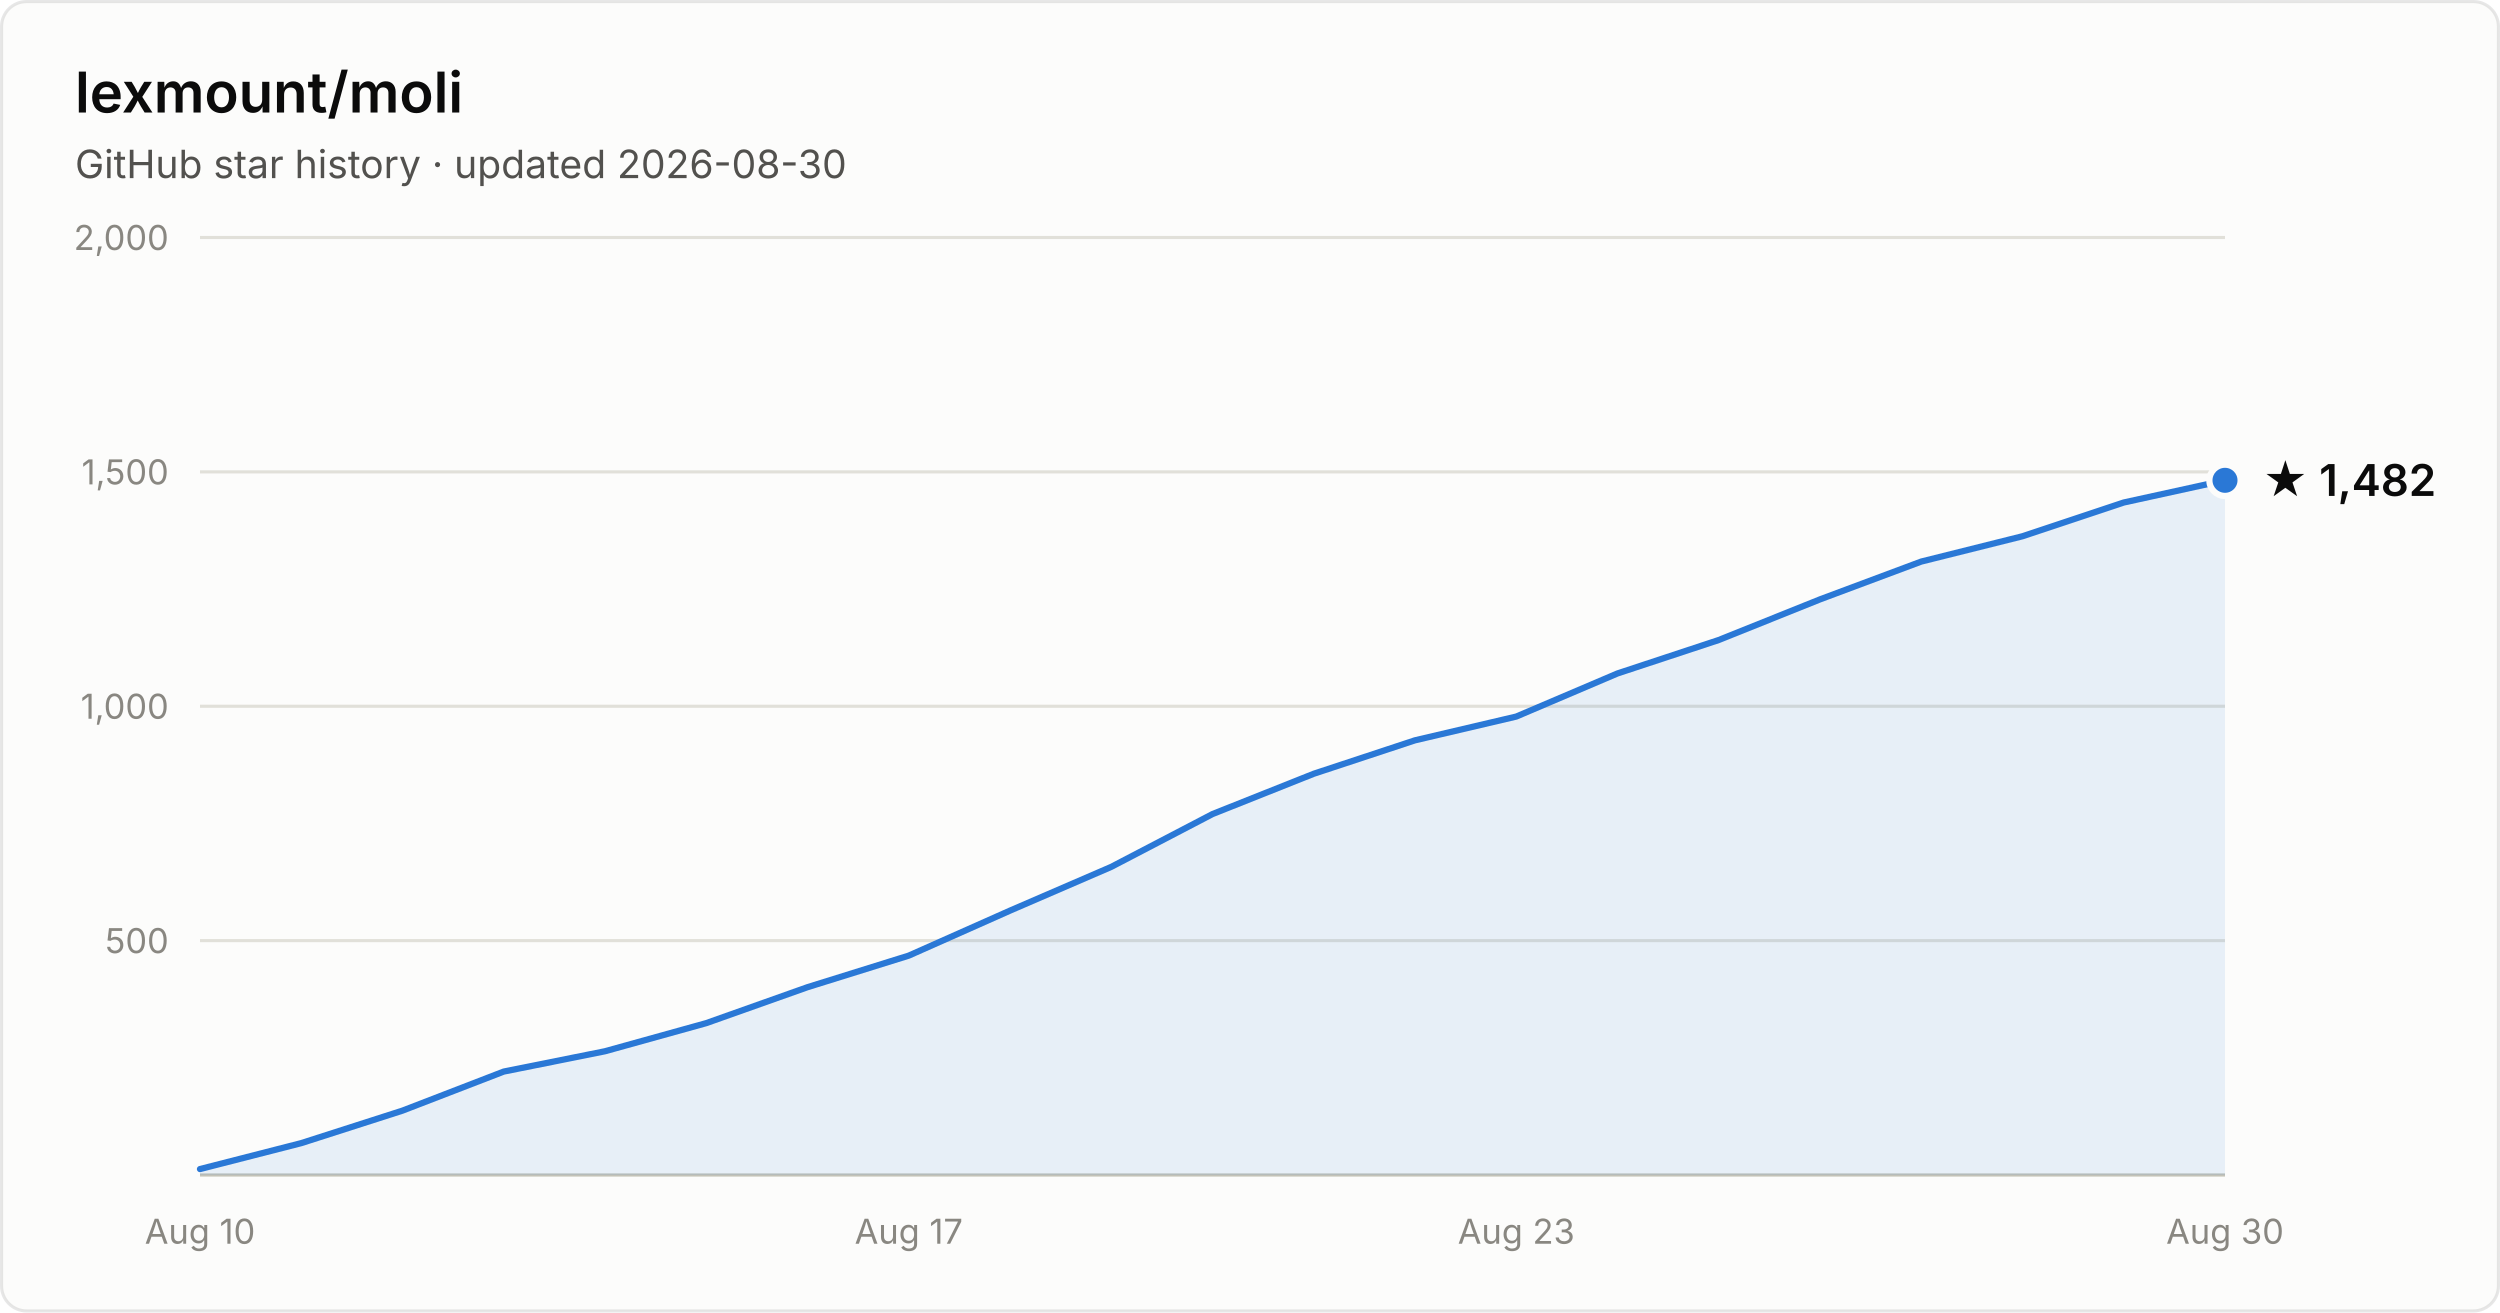
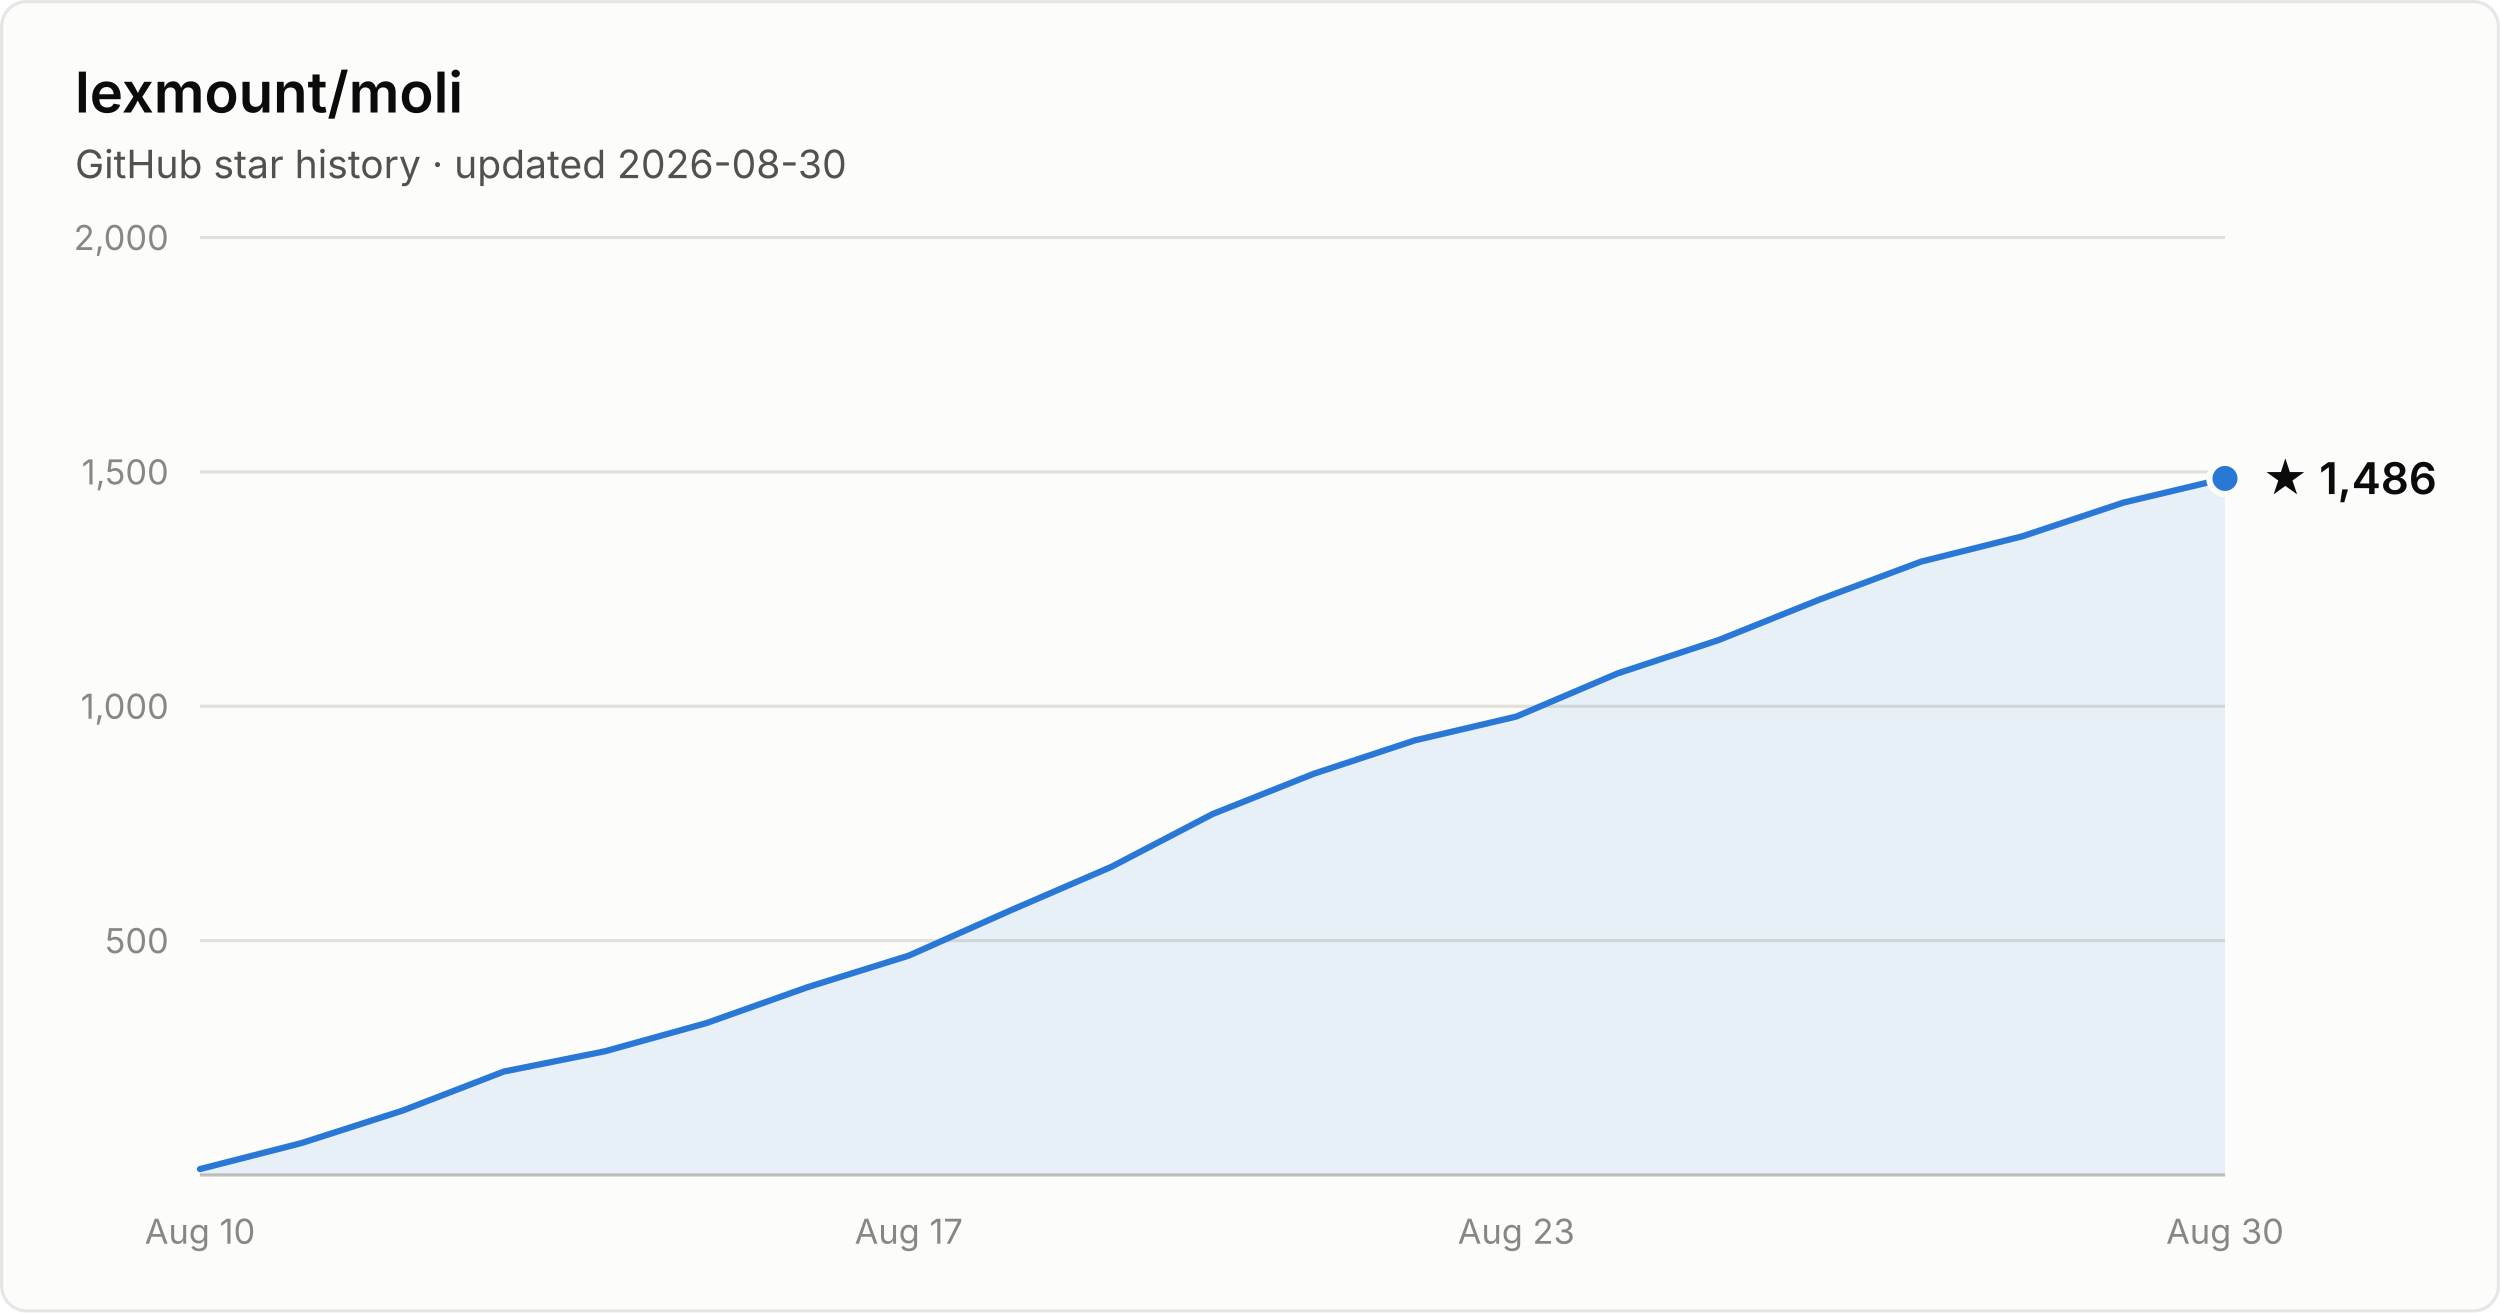
- <svg xmlns="http://www.w3.org/2000/svg" width="800" height="420" viewBox="0 0 800 420" font-family="system-ui, -apple-system, Segoe UI, sans-serif" role="img" aria-label="Star history of lexmount/moli: 1,482 stars as of 2026-08-30">
+ <svg xmlns="http://www.w3.org/2000/svg" width="800" height="420" viewBox="0 0 800 420" font-family="system-ui, -apple-system, Segoe UI, sans-serif" role="img" aria-label="Star history of lexmount/moli: 1,486 stars as of 2026-08-30">
  <rect x="0.5" y="0.5" width="799" height="419" rx="8" fill="#fcfcfb" stroke="rgba(11,11,11,0.10)" />
  <text x="24" y="36" fill="#0b0b0b" font-size="18" font-weight="600">lexmount/moli</text>
  <text x="24" y="57" fill="#52514e" font-size="12.5">GitHub star history · updated 2026-08-30</text>
  <line x1="64" y1="301.0" x2="712" y2="301.0" stroke="#e1e0d9" stroke-width="1" />
  <text x="54" y="305.0" text-anchor="end" fill="#898781" font-size="11" style="font-variant-numeric:tabular-nums">500</text>
  <line x1="64" y1="226.0" x2="712" y2="226.0" stroke="#e1e0d9" stroke-width="1" />
  <text x="54" y="230.0" text-anchor="end" fill="#898781" font-size="11" style="font-variant-numeric:tabular-nums">1,000</text>
  <line x1="64" y1="151.0" x2="712" y2="151.0" stroke="#e1e0d9" stroke-width="1" />
  <text x="54" y="155.0" text-anchor="end" fill="#898781" font-size="11" style="font-variant-numeric:tabular-nums">1,500</text>
  <line x1="64" y1="76.0" x2="712" y2="76.0" stroke="#e1e0d9" stroke-width="1" />
  <text x="54" y="80.0" text-anchor="end" fill="#898781" font-size="11" style="font-variant-numeric:tabular-nums">2,000</text>
  <line x1="64" y1="376" x2="712" y2="376" stroke="#c3c2b7" stroke-width="1" />
  <text x="64.0" y="398" text-anchor="middle" fill="#898781" font-size="11" style="font-variant-numeric:tabular-nums">Aug 10</text>
  <text x="290.8" y="398" text-anchor="middle" fill="#898781" font-size="11" style="font-variant-numeric:tabular-nums">Aug 17</text>
  <text x="485.2" y="398" text-anchor="middle" fill="#898781" font-size="11" style="font-variant-numeric:tabular-nums">Aug 23</text>
  <text x="712.0" y="398" text-anchor="middle" fill="#898781" font-size="11" style="font-variant-numeric:tabular-nums">Aug 30</text>
-   <path d="M64.0 374.1 L96.4 365.8 L128.8 355.4 L161.2 342.9 L193.6 336.4 L226.0 327.4 L258.4 315.9 L290.8 305.8 L323.2 291.4 L355.6 277.4 L388.0 260.5 L420.4 247.6 L452.8 236.9 L485.2 229.3 L517.6 215.5 L550.0 204.8 L582.4 191.8 L614.8 179.7 L647.2 171.6 L679.6 160.8 L712.0 153.7 L712.0 376 L64.0 376 Z" fill="#2a78d6" fill-opacity="0.1" />
-   <path d="M64.0 374.1 L96.4 365.8 L128.8 355.4 L161.2 342.9 L193.6 336.4 L226.0 327.4 L258.4 315.9 L290.8 305.8 L323.2 291.4 L355.6 277.4 L388.0 260.5 L420.4 247.6 L452.8 236.9 L485.2 229.3 L517.6 215.5 L550.0 204.8 L582.4 191.8 L614.8 179.7 L647.2 171.6 L679.6 160.8 L712.0 153.7" fill="none" stroke="#2a78d6" stroke-width="2" stroke-linejoin="round" stroke-linecap="round" />
-   <circle cx="712.0" cy="153.7" r="5" fill="#2a78d6" stroke="#fcfcfb" stroke-width="2" />
-   <text x="724.0" y="158.7" fill="#0b0b0b" font-size="14" font-weight="600">★ 1,482</text>
+   <path d="M64.0 374.1 L96.4 365.8 L128.8 355.4 L161.2 342.9 L193.6 336.4 L226.0 327.4 L258.4 315.9 L290.8 305.8 L323.2 291.4 L355.6 277.4 L388.0 260.5 L420.4 247.6 L452.8 236.9 L485.2 229.3 L517.6 215.5 L550.0 204.8 L582.4 191.8 L614.8 179.7 L647.2 171.6 L679.6 160.8 L712.0 153.1 L712.0 376 L64.0 376 Z" fill="#2a78d6" fill-opacity="0.1" />
+   <path d="M64.0 374.1 L96.4 365.8 L128.8 355.4 L161.2 342.9 L193.6 336.4 L226.0 327.4 L258.4 315.9 L290.8 305.8 L323.2 291.4 L355.6 277.4 L388.0 260.5 L420.4 247.6 L452.8 236.9 L485.2 229.3 L517.6 215.5 L550.0 204.8 L582.4 191.8 L614.8 179.7 L647.2 171.6 L679.6 160.8 L712.0 153.1" fill="none" stroke="#2a78d6" stroke-width="2" stroke-linejoin="round" stroke-linecap="round" />
+   <circle cx="712.0" cy="153.1" r="5" fill="#2a78d6" stroke="#fcfcfb" stroke-width="2" />
+   <text x="724.0" y="158.1" fill="#0b0b0b" font-size="14" font-weight="600">★ 1,486</text>
</svg>
